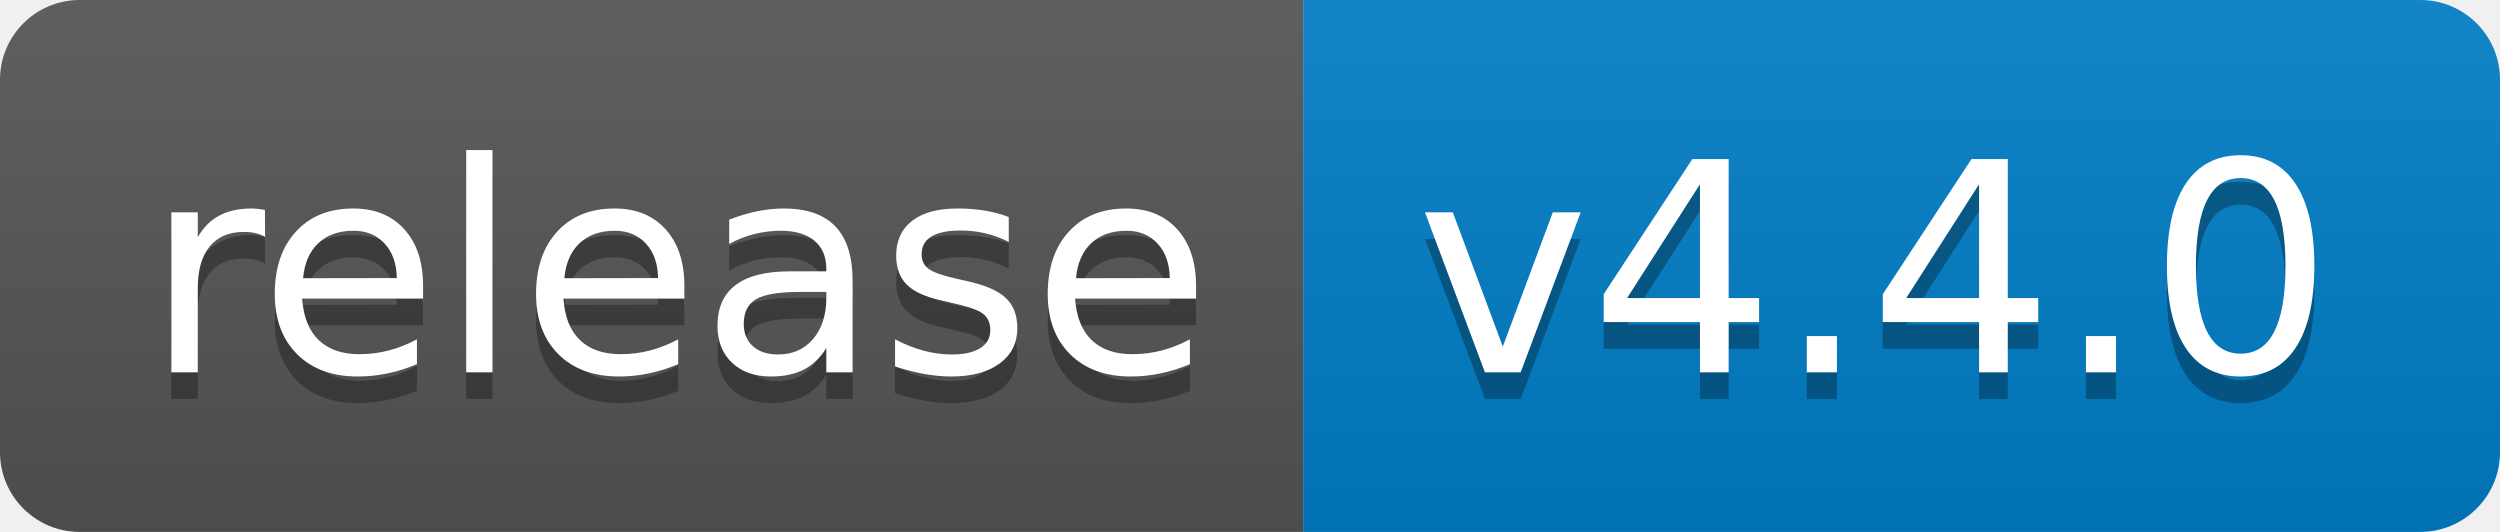
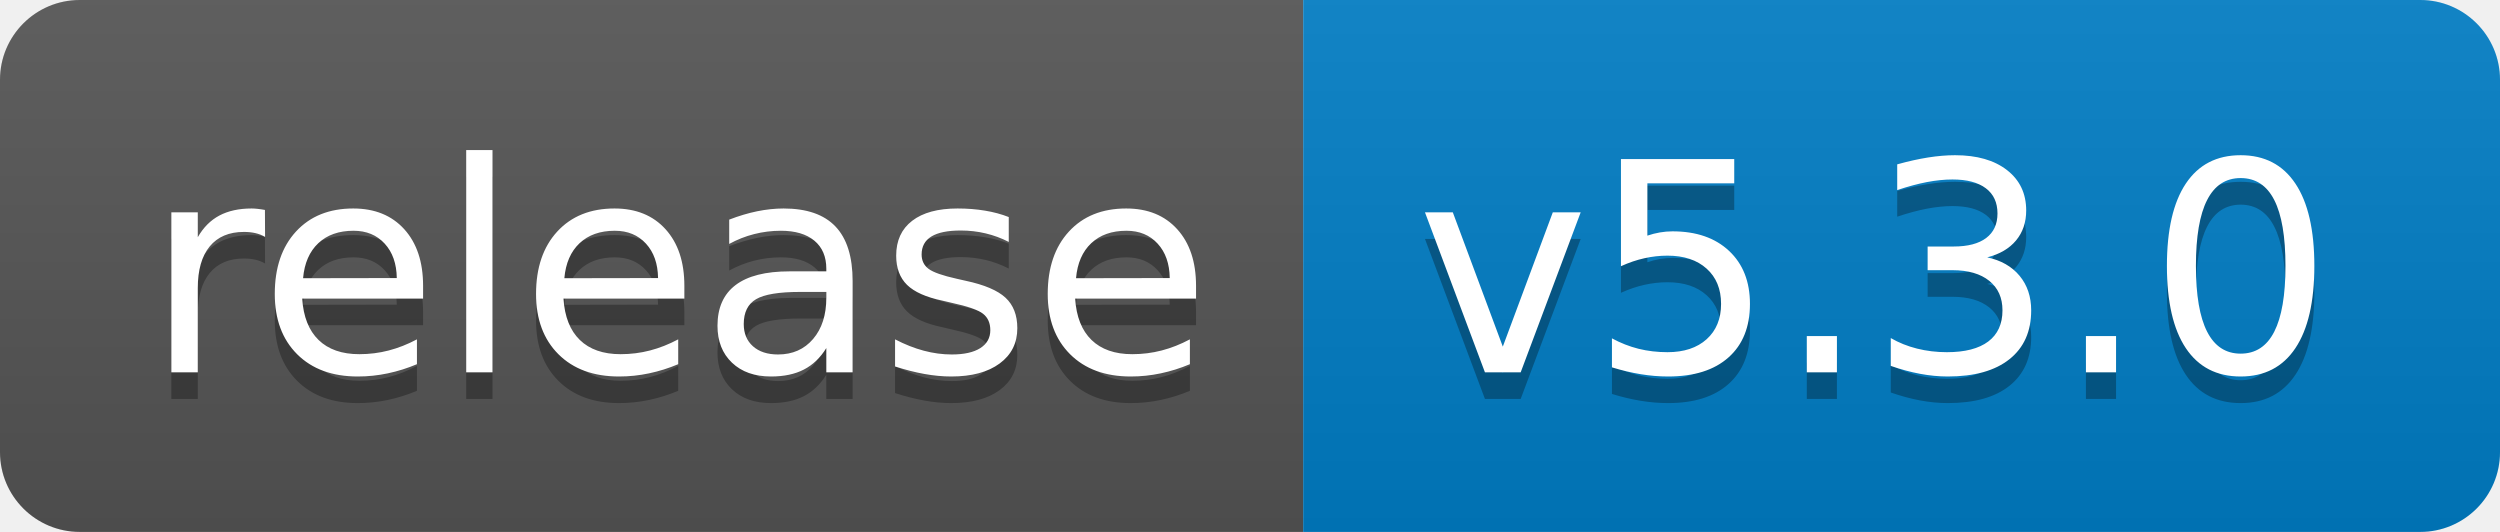
<svg xmlns="http://www.w3.org/2000/svg" width="94" height="20">
  <linearGradient id="b" x2="0" y2="100%">
    <stop offset="0" stop-color="#bbb" stop-opacity=".1" />
    <stop offset="1" stop-opacity=".1" />
  </linearGradient>
  <clipPath id="a">
    <rect width="94" height="20" rx="3" fill="#fff" />
  </clipPath>
  <g clip-path="url(#a)">
    <path fill="#555" d="M0 0h49v20H0z" />
    <path fill="#007ec6" d="M49 0h45v20H49z" />
    <path fill="url(#b)" d="M0 0h94v20H0z" />
  </g>
  <g fill="#fff" text-anchor="middle" font-family="DejaVu Sans,Verdana,Geneva,sans-serif" font-size="110">
    <text x="255" y="150" fill="#010101" fill-opacity=".3" transform="scale(.1)" textLength="390">release</text>
    <text x="255" y="140" transform="scale(.1)" textLength="390">release</text>
-     <text x="705" y="150" fill="#010101" fill-opacity=".3" transform="scale(.1)" textLength="350">v4.4.0</text>
-     <text x="705" y="140" transform="scale(.1)" textLength="350">v4.4.0</text>
+     <text x="705" y="150" fill="#010101" fill-opacity=".3" transform="scale(.1)" textLength="350">v5.3.0</text>
+     <text x="705" y="140" transform="scale(.1)" textLength="350">v5.3.0</text>
  </g>
</svg>
